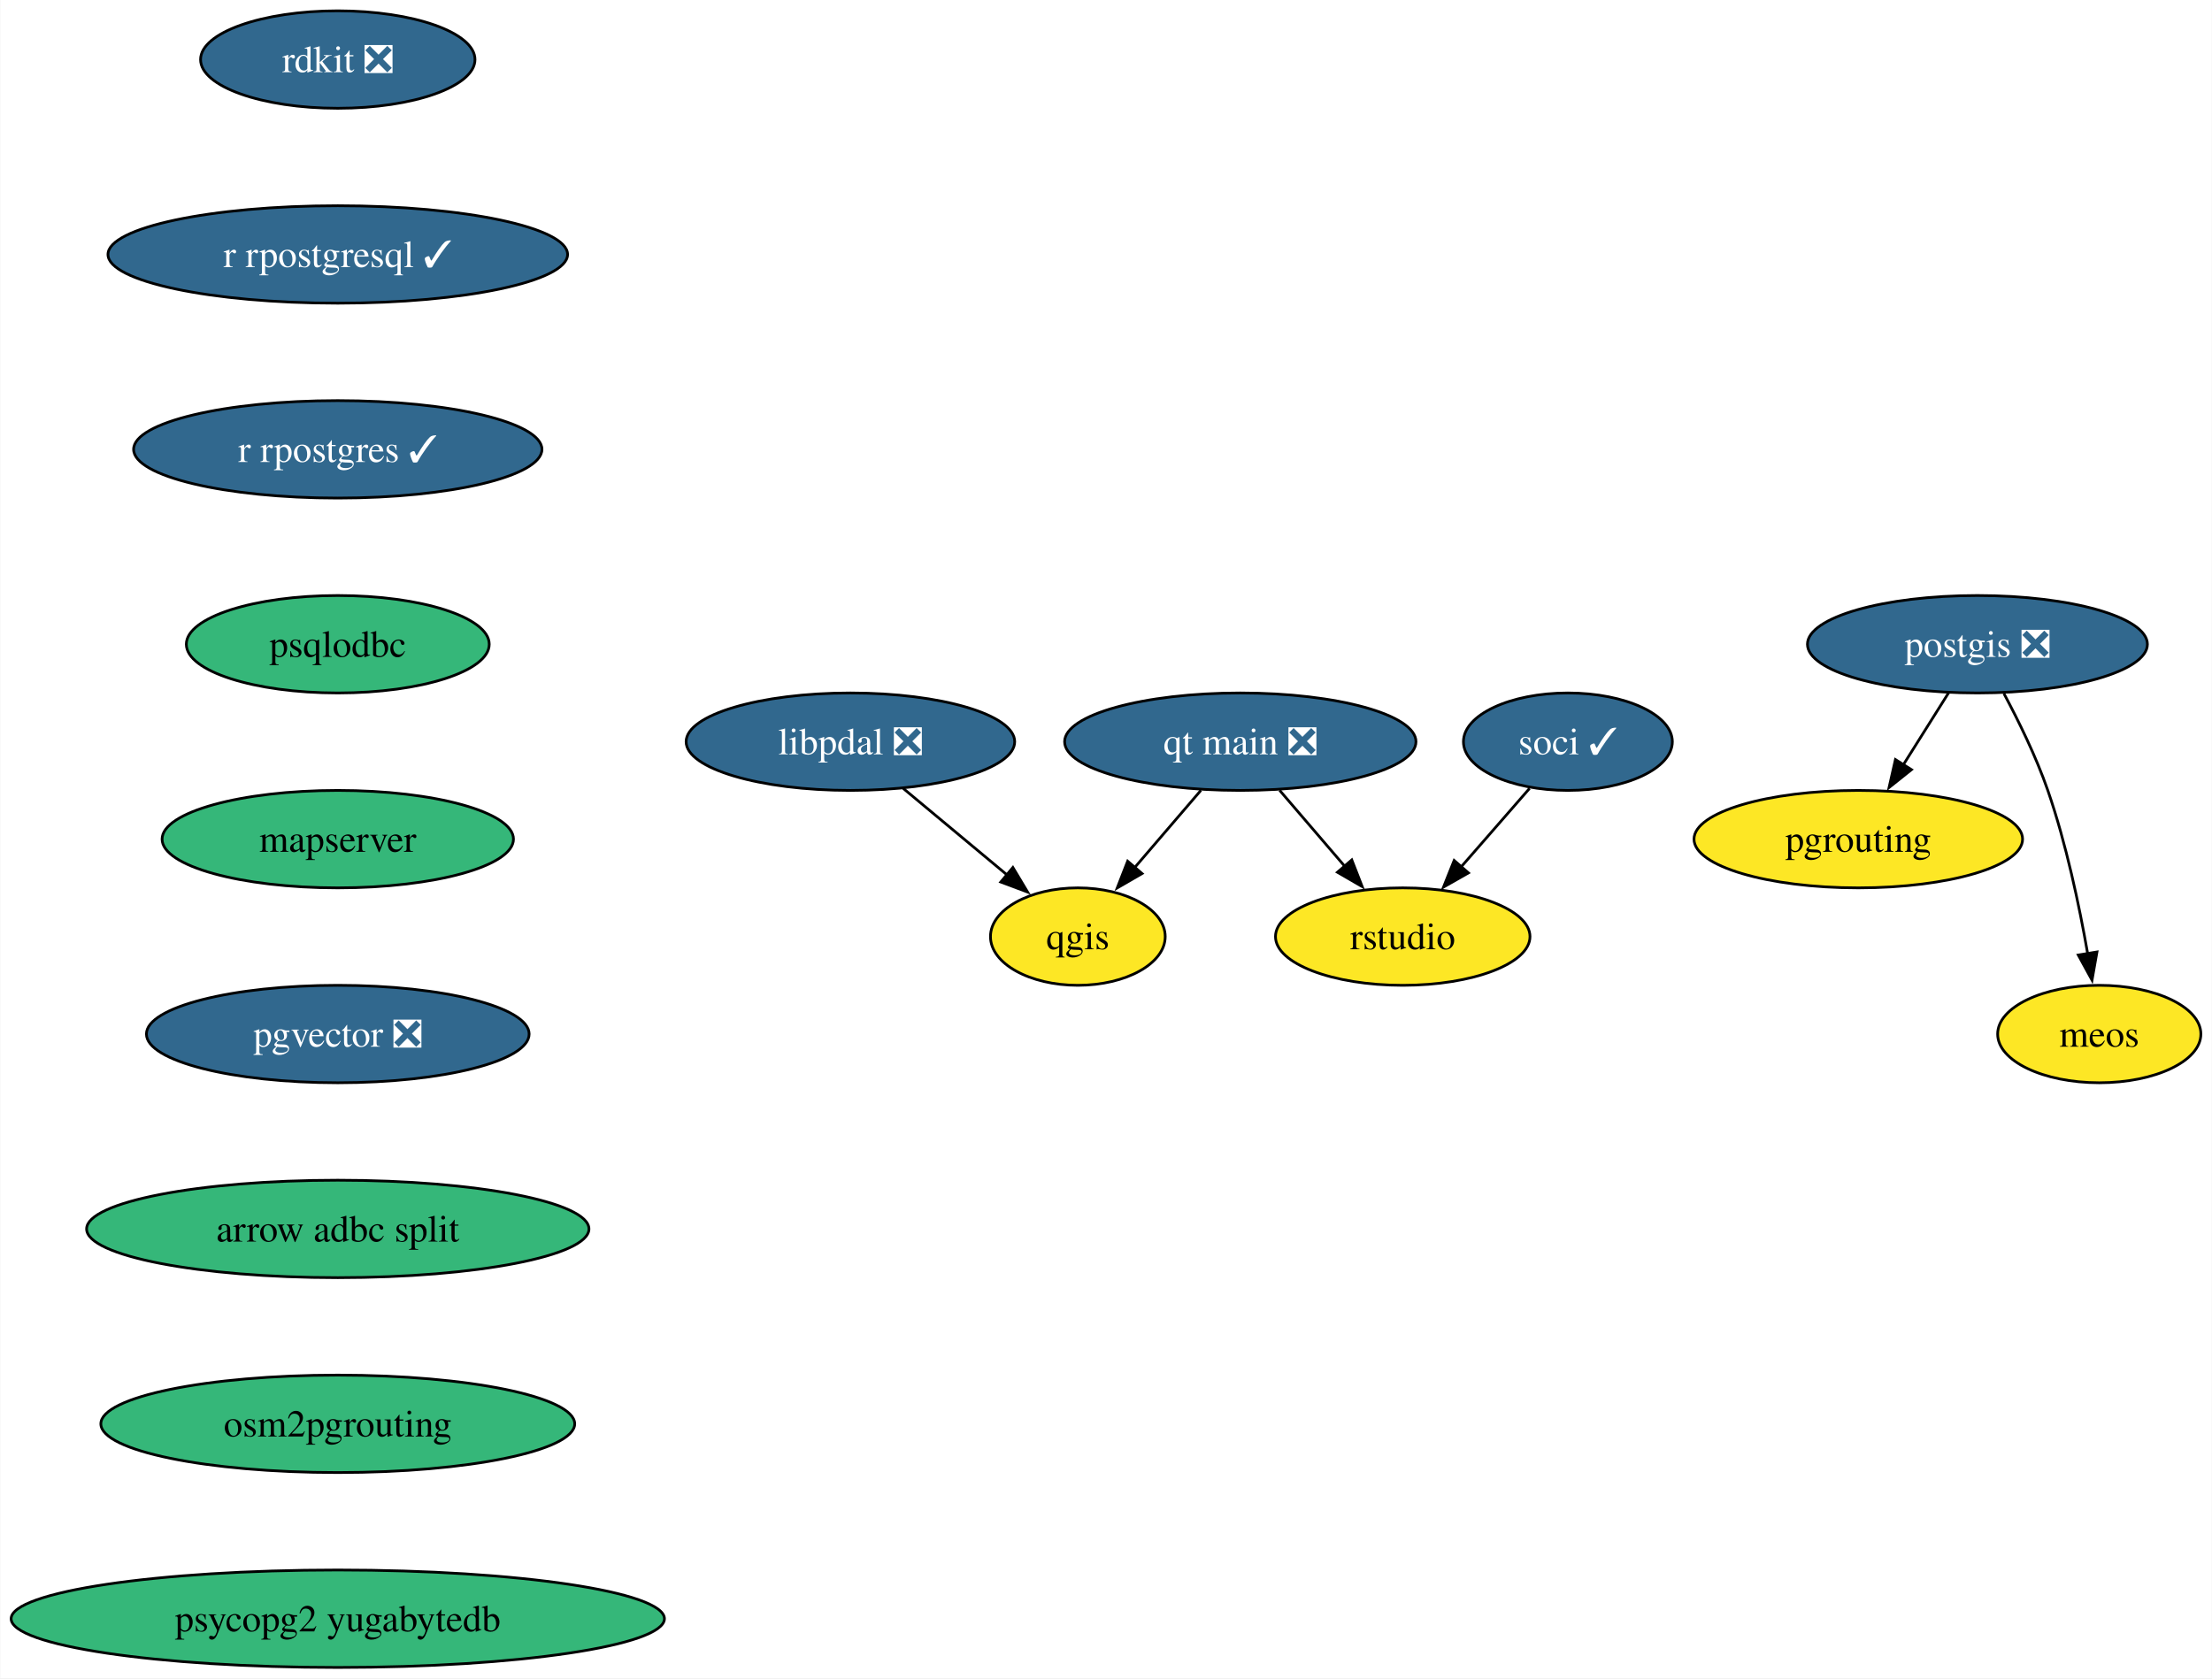
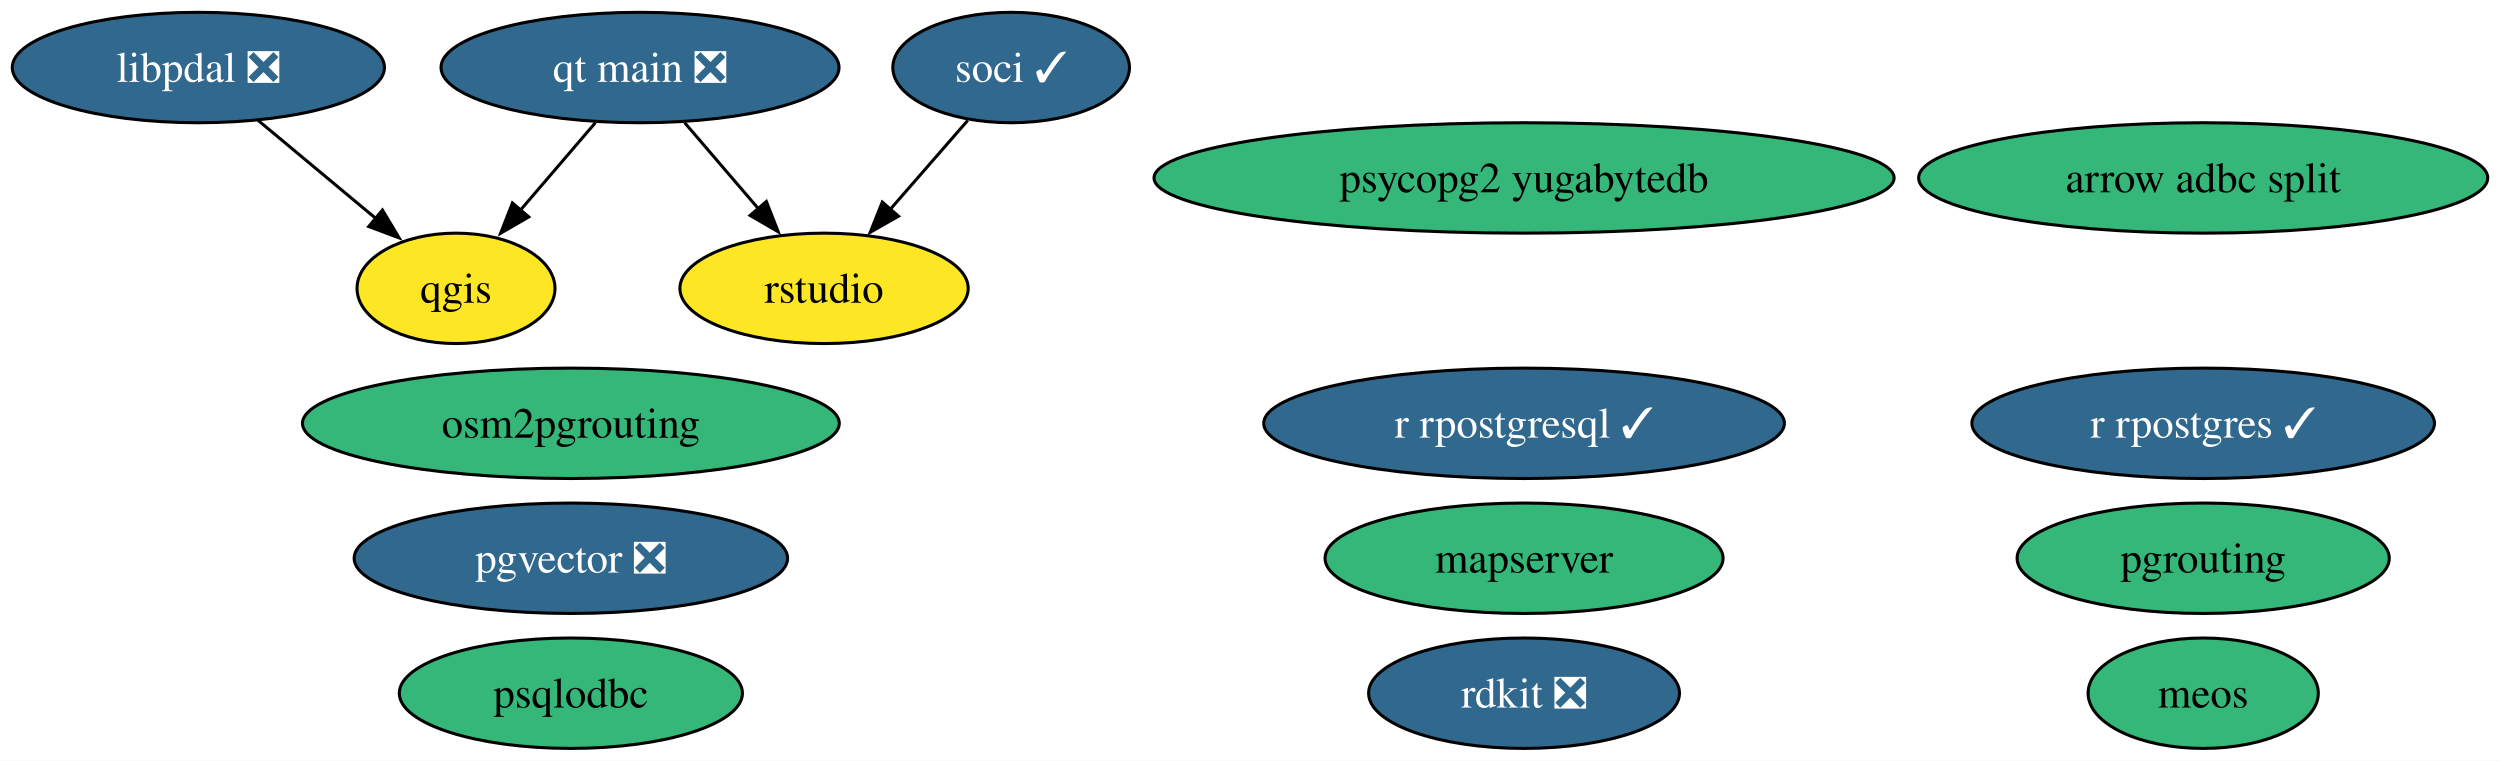
- <svg xmlns="http://www.w3.org/2000/svg" xmlns:xlink="http://www.w3.org/1999/xlink" width="817pt" height="620pt" viewBox="0.00 0.00 816.78 620.00">
-   <g id="graph0" class="graph" transform="scale(1 1) rotate(0) translate(4 616)">
-     <polygon fill="white" stroke="none" points="-4,4 -4,-616 812.78,-616 812.78,4 -4,4" />
+ <svg xmlns="http://www.w3.org/2000/svg" xmlns:xlink="http://www.w3.org/1999/xlink" width="815pt" height="248pt" viewBox="0.00 0.00 815.11 248.00">
+   <g id="graph0" class="graph" transform="scale(1 1) rotate(0) translate(4 244)">
+     <polygon fill="white" stroke="none" points="-4,4 -4,-244 811.11,-244 811.11,4 -4,4" />
    <g id="node1" class="node">
      <g id="a_node1">
-         <a xlink:href="https://github.com/conda-forge/postgis-feedstock/pull/120" xlink:title="postgis ❎">
-           <ellipse fill="#31688e" stroke="black" cx="726.25" cy="-378" rx="62.78" ry="18" />
-           <text text-anchor="middle" x="726.25" y="-373.32" font-family="Times,serif" font-size="14.00" fill="white">postgis ❎</text>
+         <a xlink:href="https://github.com/conda-forge/qgis-feedstock" xlink:title="qgis">
+           <ellipse fill="#fde725" stroke="black" cx="144.68" cy="-150" rx="32.27" ry="18" />
+           <text text-anchor="middle" x="144.68" y="-145.32" font-family="Times,serif" font-size="14.00">qgis</text>
        </a>
      </g>
    </g>
    <g id="node2" class="node">
      <g id="a_node2">
-         <a xlink:href="https://github.com/conda-forge/pgrouting-feedstock" xlink:title="pgrouting">
-           <ellipse fill="#fde725" stroke="black" cx="682.25" cy="-306" rx="60.68" ry="18" />
-           <text text-anchor="middle" x="682.25" y="-301.32" font-family="Times,serif" font-size="14.00">pgrouting</text>
+         <a xlink:href="https://github.com/conda-forge/rdkit-feedstock/pull/182" xlink:title="rdkit ❎">
+           <ellipse fill="#31688e" stroke="black" cx="492.91" cy="-18" rx="50.68" ry="18" />
+           <text text-anchor="middle" x="492.91" y="-13.32" font-family="Times,serif" font-size="14.00" fill="white">rdkit ❎</text>
        </a>
      </g>
    </g>
-     <g id="edge1" class="edge">
-       <path fill="none" stroke="black" d="M715.6,-360.05C710.57,-352.06 704.45,-342.33 698.84,-333.4" />
-       <polygon fill="black" stroke="black" points="701.89,-331.67 693.61,-325.07 695.96,-335.4 701.89,-331.67" />
-     </g>
    <g id="node3" class="node">
      <g id="a_node3">
-         <a xlink:href="https://github.com/conda-forge/meos-feedstock" xlink:title="meos">
-           <ellipse fill="#fde725" stroke="black" cx="771.25" cy="-234" rx="37.53" ry="18" />
-           <text text-anchor="middle" x="771.25" y="-229.32" font-family="Times,serif" font-size="14.00">meos</text>
+         <a xlink:href="https://github.com/conda-forge/r-rpostgresql-feedstock/pull/24" xlink:title="r rpostgresql ✓">
+           <ellipse fill="#31688e" stroke="black" cx="492.91" cy="-106" rx="84.88" ry="18" />
+           <text text-anchor="middle" x="492.91" y="-101.33" font-family="Times,serif" font-size="14.00" fill="white">r rpostgresql ✓</text>
        </a>
      </g>
    </g>
-     <g id="edge2" class="edge">
-       <path fill="none" stroke="black" d="M736.03,-359.8C741.46,-349.65 747.96,-336.4 752.25,-324 759.05,-304.35 763.88,-281.38 766.97,-263.69" />
-       <polygon fill="black" stroke="black" points="770.41,-264.33 768.58,-253.9 763.5,-263.19 770.41,-264.33" />
-     </g>
    <g id="node4" class="node">
      <g id="a_node4">
-         <a xlink:href="https://github.com/conda-forge/qgis-feedstock" xlink:title="qgis">
-           <ellipse fill="#fde725" stroke="black" cx="393.99" cy="-270" rx="32.27" ry="18" />
-           <text text-anchor="middle" x="393.99" y="-265.32" font-family="Times,serif" font-size="14.00">qgis</text>
+         <a xlink:href="https://github.com/conda-forge/pgrouting-feedstock" xlink:title="pgrouting">
+           <ellipse fill="#35b779" stroke="black" cx="714.34" cy="-62" rx="60.68" ry="18" />
+           <text text-anchor="middle" x="714.34" y="-57.33" font-family="Times,serif" font-size="14.00">pgrouting</text>
        </a>
      </g>
    </g>
    <g id="node5" class="node">
      <g id="a_node5">
-         <a xlink:href="https://github.com/conda-forge/rdkit-feedstock/pull/182" xlink:title="rdkit ❎">
-           <ellipse fill="#31688e" stroke="black" cx="120.65" cy="-594" rx="50.68" ry="18" />
-           <text text-anchor="middle" x="120.65" y="-589.33" font-family="Times,serif" font-size="14.00" fill="white">rdkit ❎</text>
+         <a xlink:href="https://github.com/conda-forge/r-rpostgres-feedstock/pull/32" xlink:title="r rpostgres ✓">
+           <ellipse fill="#31688e" stroke="black" cx="714.34" cy="-106" rx="75.41" ry="18" />
+           <text text-anchor="middle" x="714.34" y="-101.33" font-family="Times,serif" font-size="14.00" fill="white">r rpostgres ✓</text>
        </a>
      </g>
    </g>
    <g id="node6" class="node">
      <g id="a_node6">
-         <a xlink:href="https://github.com/conda-forge/r-rpostgresql-feedstock/pull/24" xlink:title="r rpostgresql ✓">
-           <ellipse fill="#31688e" stroke="black" cx="120.65" cy="-522" rx="84.88" ry="18" />
-           <text text-anchor="middle" x="120.65" y="-517.33" font-family="Times,serif" font-size="14.00" fill="white">r rpostgresql ✓</text>
+         <a xlink:href="https://github.com/conda-forge/psqlodbc-feedstock" xlink:title="psqlodbc">
+           <ellipse fill="#35b779" stroke="black" cx="182.13" cy="-18" rx="55.94" ry="18" />
+           <text text-anchor="middle" x="182.13" y="-13.32" font-family="Times,serif" font-size="14.00">psqlodbc</text>
        </a>
      </g>
    </g>
    <g id="node7" class="node">
      <g id="a_node7">
-         <a xlink:href="https://github.com/conda-forge/r-rpostgres-feedstock/pull/32" xlink:title="r rpostgres ✓">
-           <ellipse fill="#31688e" stroke="black" cx="120.65" cy="-450" rx="75.41" ry="18" />
-           <text text-anchor="middle" x="120.65" y="-445.32" font-family="Times,serif" font-size="14.00" fill="white">r rpostgres ✓</text>
+         <a xlink:href="https://github.com/conda-forge/soci-feedstock/pull/17" xlink:title="soci ✓">
+           <ellipse fill="#31688e" stroke="black" cx="325.68" cy="-222" rx="38.58" ry="18" />
+           <text text-anchor="middle" x="325.68" y="-217.32" font-family="Times,serif" font-size="14.00" fill="white">soci ✓</text>
        </a>
      </g>
    </g>
+     <g id="node10" class="node">
+       <g id="a_node10">
+         <a xlink:href="https://github.com/conda-forge/rstudio-feedstock" xlink:title="rstudio">
+           <ellipse fill="#fde725" stroke="black" cx="264.68" cy="-150" rx="47" ry="18" />
+           <text text-anchor="middle" x="264.68" y="-145.32" font-family="Times,serif" font-size="14.00">rstudio</text>
+         </a>
+       </g>
+     </g>
+     <g id="edge1" class="edge">
+       <path fill="none" stroke="black" d="M311.53,-204.76C303.99,-196.11 294.54,-185.27 286.12,-175.6" />
+       <polygon fill="black" stroke="black" points="288.95,-173.53 279.74,-168.29 283.67,-178.13 288.95,-173.53" />
+     </g>
    <g id="node8" class="node">
      <g id="a_node8">
-         <a xlink:href="https://github.com/conda-forge/psqlodbc-feedstock" xlink:title="psqlodbc">
-           <ellipse fill="#35b779" stroke="black" cx="120.65" cy="-378" rx="55.94" ry="18" />
-           <text text-anchor="middle" x="120.65" y="-373.32" font-family="Times,serif" font-size="14.00">psqlodbc</text>
+         <a xlink:href="https://github.com/conda-forge/qt-main-feedstock/pull/294" xlink:title="qt main ❎">
+           <ellipse fill="#31688e" stroke="black" cx="204.68" cy="-222" rx="64.89" ry="18" />
+           <text text-anchor="middle" x="204.68" y="-217.32" font-family="Times,serif" font-size="14.00" fill="white">qt main ❎</text>
        </a>
      </g>
+     </g>
+     <g id="edge2" class="edge">
+       <path fill="none" stroke="black" d="M190.15,-204.05C182.79,-195.47 173.72,-184.89 165.63,-175.44" />
+       <polygon fill="black" stroke="black" points="168.4,-173.29 159.23,-167.98 163.08,-177.85 168.4,-173.29" />
+     </g>
+     <g id="edge3" class="edge">
+       <path fill="none" stroke="black" d="M219.2,-204.05C226.46,-195.59 235.37,-185.19 243.38,-175.84" />
+       <polygon fill="black" stroke="black" points="245.87,-178.33 249.72,-168.46 240.55,-173.77 245.87,-178.33" />
    </g>
    <g id="node9" class="node">
      <g id="a_node9">
        <a xlink:href="https://github.com/conda-forge/mapserver-feedstock" xlink:title="mapserver">
-           <ellipse fill="#35b779" stroke="black" cx="120.65" cy="-306" rx="64.89" ry="18" />
-           <text text-anchor="middle" x="120.65" y="-301.32" font-family="Times,serif" font-size="14.00">mapserver</text>
+           <ellipse fill="#35b779" stroke="black" cx="492.91" cy="-62" rx="64.89" ry="18" />
+           <text text-anchor="middle" x="492.91" y="-57.33" font-family="Times,serif" font-size="14.00">mapserver</text>
+         </a>
+       </g>
+     </g>
+     <g id="node11" class="node">
+       <g id="a_node11">
+         <a xlink:href="https://github.com/conda-forge/pgvector-feedstock/pull/29" xlink:title="pgvector ❎">
+           <ellipse fill="#31688e" stroke="black" cx="182.13" cy="-62" rx="70.67" ry="18" />
+           <text text-anchor="middle" x="182.13" y="-57.33" font-family="Times,serif" font-size="14.00" fill="white">pgvector ❎</text>
+         </a>
+       </g>
+     </g>
+     <g id="node12" class="node">
+       <g id="a_node12">
+         <a xlink:href="https://github.com/conda-forge/arrow-adbc-split-feedstock" xlink:title="arrow adbc split">
+           <ellipse fill="#35b779" stroke="black" cx="714.34" cy="-186" rx="92.77" ry="18" />
+           <text text-anchor="middle" x="714.34" y="-181.32" font-family="Times,serif" font-size="14.00">arrow adbc split</text>
        </a>
      </g>
    </g>
    <g id="node13" class="node">
      <g id="a_node13">
-         <a xlink:href="https://github.com/conda-forge/pgvector-feedstock/pull/29" xlink:title="pgvector ❎">
-           <ellipse fill="#31688e" stroke="black" cx="120.65" cy="-234" rx="70.68" ry="18" />
-           <text text-anchor="middle" x="120.65" y="-229.32" font-family="Times,serif" font-size="14.00" fill="white">pgvector ❎</text>
+         <a xlink:href="https://github.com/conda-forge/osm2pgrouting-feedstock" xlink:title="osm2pgrouting">
+           <ellipse fill="#35b779" stroke="black" cx="182.13" cy="-106" rx="87.51" ry="18" />
+           <text text-anchor="middle" x="182.13" y="-101.33" font-family="Times,serif" font-size="14.00">osm2pgrouting</text>
        </a>
      </g>
    </g>
-     <g id="node10" class="node">
-       <g id="a_node10">
-         <a xlink:href="https://github.com/conda-forge/soci-feedstock/pull/17" xlink:title="soci ✓">
-           <ellipse fill="#31688e" stroke="black" cx="574.99" cy="-342" rx="38.58" ry="18" />
-           <text text-anchor="middle" x="574.99" y="-337.32" font-family="Times,serif" font-size="14.00" fill="white">soci ✓</text>
-         </a>
-       </g>
-     </g>
-     <g id="node11" class="node">
-       <g id="a_node11">
-         <a xlink:href="https://github.com/conda-forge/rstudio-feedstock" xlink:title="rstudio">
-           <ellipse fill="#fde725" stroke="black" cx="513.99" cy="-270" rx="47" ry="18" />
-           <text text-anchor="middle" x="513.99" y="-265.32" font-family="Times,serif" font-size="14.00">rstudio</text>
-         </a>
-       </g>
-     </g>
-     <g id="edge7" class="edge">
-       <path fill="none" stroke="black" d="M560.84,-324.76C553.29,-316.11 543.85,-305.27 535.43,-295.6" />
-       <polygon fill="black" stroke="black" points="538.26,-293.53 529.05,-288.29 532.98,-298.13 538.26,-293.53" />
-     </g>
-     <g id="node12" class="node">
-       <g id="a_node12">
-         <a xlink:href="https://github.com/conda-forge/qt-main-feedstock/pull/294" xlink:title="qt main ❎">
-           <ellipse fill="#31688e" stroke="black" cx="453.99" cy="-342" rx="64.89" ry="18" />
-           <text text-anchor="middle" x="453.99" y="-337.32" font-family="Times,serif" font-size="14.00" fill="white">qt main ❎</text>
-         </a>
-       </g>
-     </g>
-     <g id="edge8" class="edge">
-       <path fill="none" stroke="black" d="M439.46,-324.05C432.1,-315.47 423.03,-304.89 414.93,-295.44" />
-       <polygon fill="black" stroke="black" points="417.71,-293.29 408.54,-287.98 412.39,-297.85 417.71,-293.29" />
-     </g>
-     <g id="edge9" class="edge">
-       <path fill="none" stroke="black" d="M468.51,-324.05C475.77,-315.59 484.68,-305.19 492.69,-295.84" />
-       <polygon fill="black" stroke="black" points="495.17,-298.33 499.02,-288.46 489.86,-293.77 495.17,-298.33" />
-     </g>
    <g id="node14" class="node">
      <g id="a_node14">
-         <a xlink:href="https://github.com/conda-forge/arrow-adbc-split-feedstock" xlink:title="arrow adbc split">
-           <ellipse fill="#35b779" stroke="black" cx="120.65" cy="-162" rx="92.77" ry="18" />
-           <text text-anchor="middle" x="120.65" y="-157.32" font-family="Times,serif" font-size="14.00">arrow adbc split</text>
+         <a xlink:href="https://github.com/conda-forge/psycopg2-yugabytedb-feedstock" xlink:title="psycopg2 yugabytedb">
+           <ellipse fill="#35b779" stroke="black" cx="492.91" cy="-186" rx="120.65" ry="18" />
+           <text text-anchor="middle" x="492.91" y="-181.32" font-family="Times,serif" font-size="14.00">psycopg2 yugabytedb</text>
        </a>
      </g>
    </g>
    <g id="node15" class="node">
      <g id="a_node15">
-         <a xlink:href="https://github.com/conda-forge/osm2pgrouting-feedstock" xlink:title="osm2pgrouting">
-           <ellipse fill="#35b779" stroke="black" cx="120.65" cy="-90" rx="87.51" ry="18" />
-           <text text-anchor="middle" x="120.65" y="-85.33" font-family="Times,serif" font-size="14.00">osm2pgrouting</text>
+         <a xlink:href="https://github.com/conda-forge/meos-feedstock" xlink:title="meos">
+           <ellipse fill="#35b779" stroke="black" cx="714.34" cy="-18" rx="37.53" ry="18" />
+           <text text-anchor="middle" x="714.34" y="-13.32" font-family="Times,serif" font-size="14.00">meos</text>
        </a>
      </g>
    </g>
    <g id="node16" class="node">
      <g id="a_node16">
-         <a xlink:href="https://github.com/conda-forge/psycopg2-yugabytedb-feedstock" xlink:title="psycopg2 yugabytedb">
-           <ellipse fill="#35b779" stroke="black" cx="120.65" cy="-18" rx="120.65" ry="18" />
-           <text text-anchor="middle" x="120.65" y="-13.32" font-family="Times,serif" font-size="14.00">psycopg2 yugabytedb</text>
+         <a xlink:href="https://github.com/conda-forge/libpdal-feedstock/pull/14" xlink:title="libpdal ❎">
+           <ellipse fill="#31688e" stroke="black" cx="60.68" cy="-222" rx="60.68" ry="18" />
+           <text text-anchor="middle" x="60.68" y="-217.32" font-family="Times,serif" font-size="14.00" fill="white">libpdal ❎</text>
        </a>
      </g>
    </g>
-     <g id="node17" class="node">
-       <g id="a_node17">
-         <a xlink:href="https://github.com/conda-forge/libpdal-feedstock/pull/14" xlink:title="libpdal ❎">
-           <ellipse fill="#31688e" stroke="black" cx="309.99" cy="-342" rx="60.68" ry="18" />
-           <text text-anchor="middle" x="309.99" y="-337.32" font-family="Times,serif" font-size="14.00" fill="white">libpdal ❎</text>
-         </a>
-       </g>
-     </g>
-     <g id="edge14" class="edge">
-       <path fill="none" stroke="black" d="M329.47,-324.76C340.94,-315.21 355.58,-303.01 368.02,-292.64" />
-       <polygon fill="black" stroke="black" points="370,-295.54 375.44,-286.45 365.52,-290.16 370,-295.54" />
+     <g id="edge4" class="edge">
+       <path fill="none" stroke="black" d="M80.16,-204.76C91.63,-195.21 106.27,-183.01 118.71,-172.64" />
+       <polygon fill="black" stroke="black" points="120.69,-175.54 126.14,-166.45 116.21,-170.16 120.69,-175.54" />
    </g>
  </g>
</svg>
